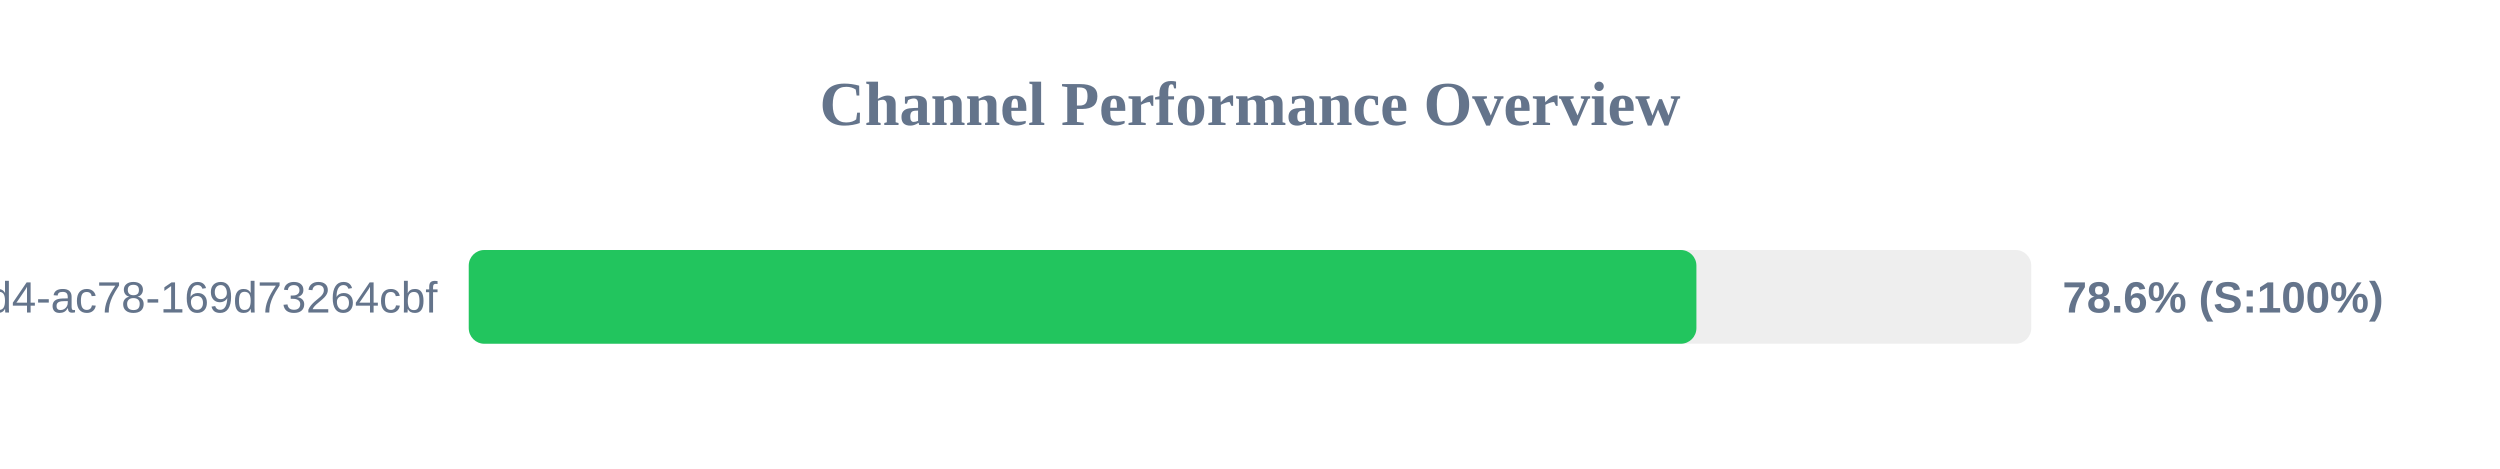
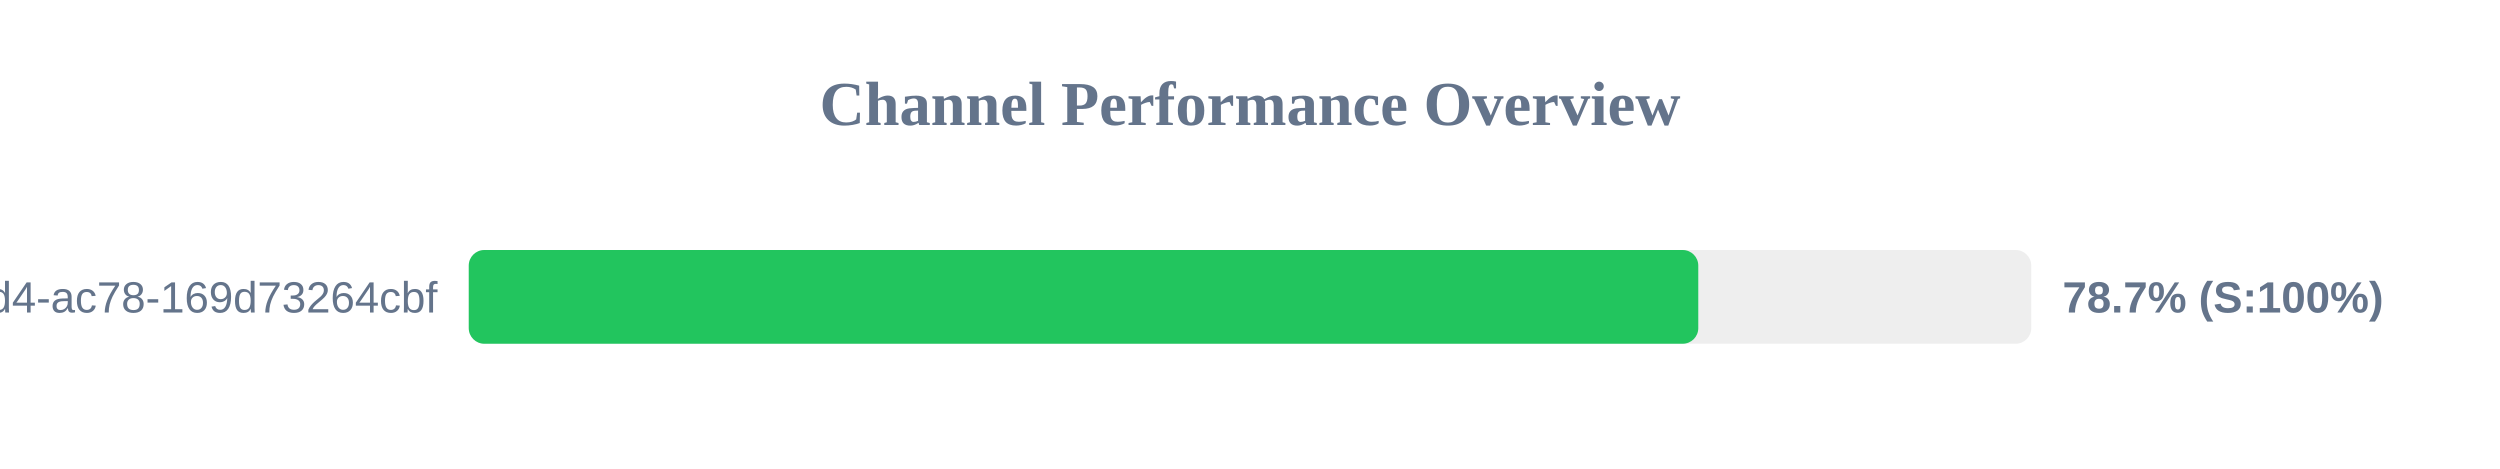
<svg xmlns="http://www.w3.org/2000/svg" width="800" height="150" version="1.1">
  <style>
        .row { font: 14px Arial; fill: #64748b; }
        .score { font: bold 14px Arial; fill: #64748b; }
    </style>
  <text x="400" y="40" text-anchor="middle" font-size="20px" font-weight="bold" fill="#64748b">Channel Performance Overview</text>
  <rect x="150" y="80" width="500" height="30" fill="#eee" rx="5" />
-   <rect x="150" y="80" width="392.85" height="30" fill="#22c55e" rx="5" />
+   <rect x="150" y="80" width="393.45" height="30" fill="#22c55e" rx="5" />
  <text x="140" y="100" text-anchor="end" class="row">?uuid=48c2c901-72e6-46d4-ac78-169d73264cbf</text>
-   <text x="660" y="100" text-anchor="start" class="score">78.6% (S:100%)</text>
+   <text x="660" y="100" text-anchor="start" class="score">78.7% (S:100%)</text>
</svg>
